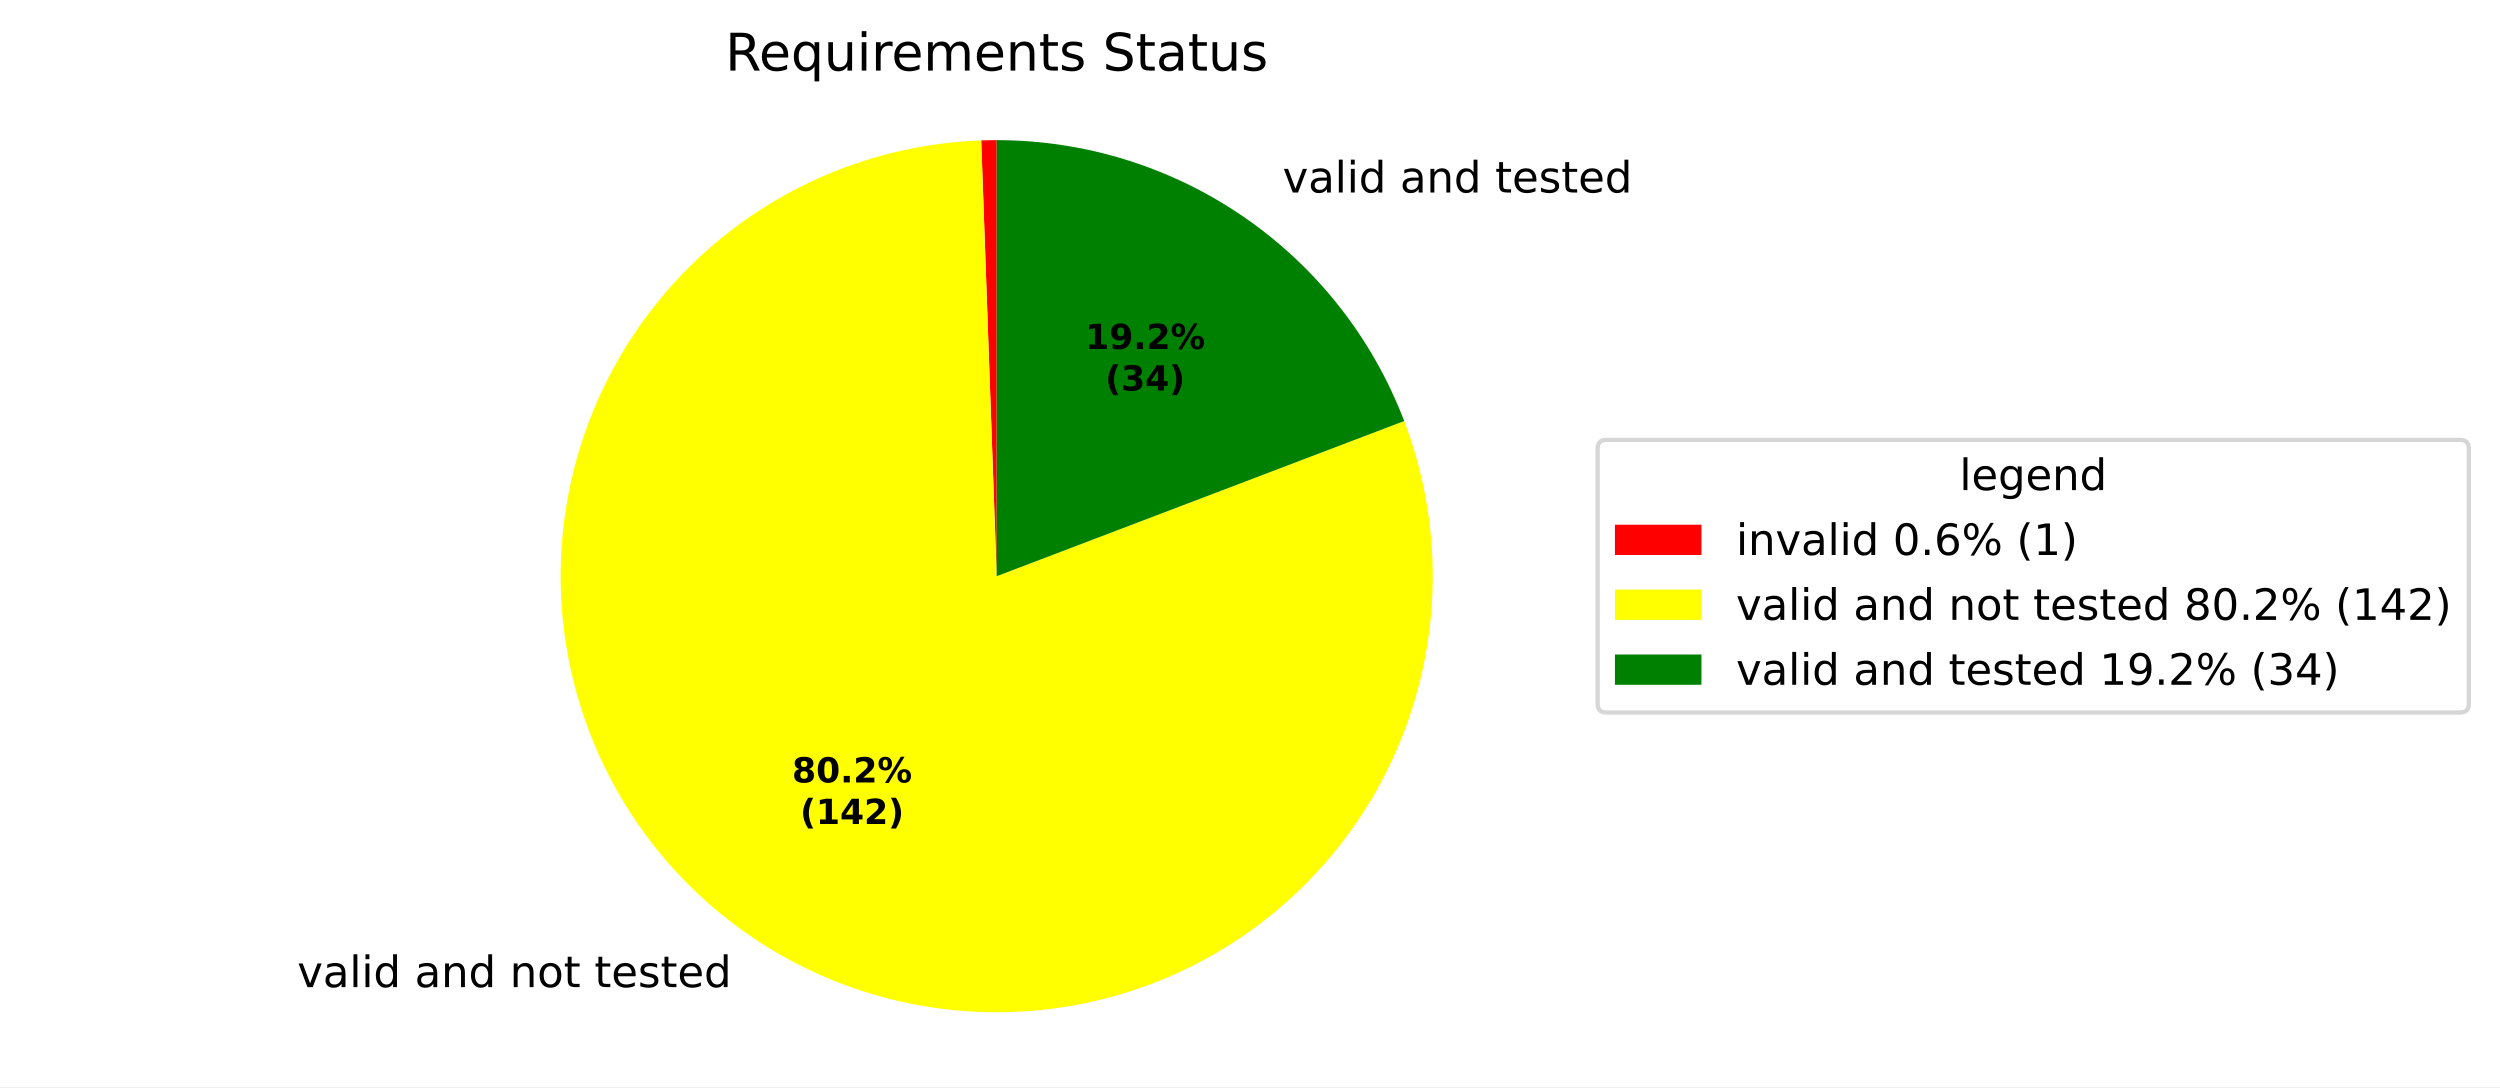
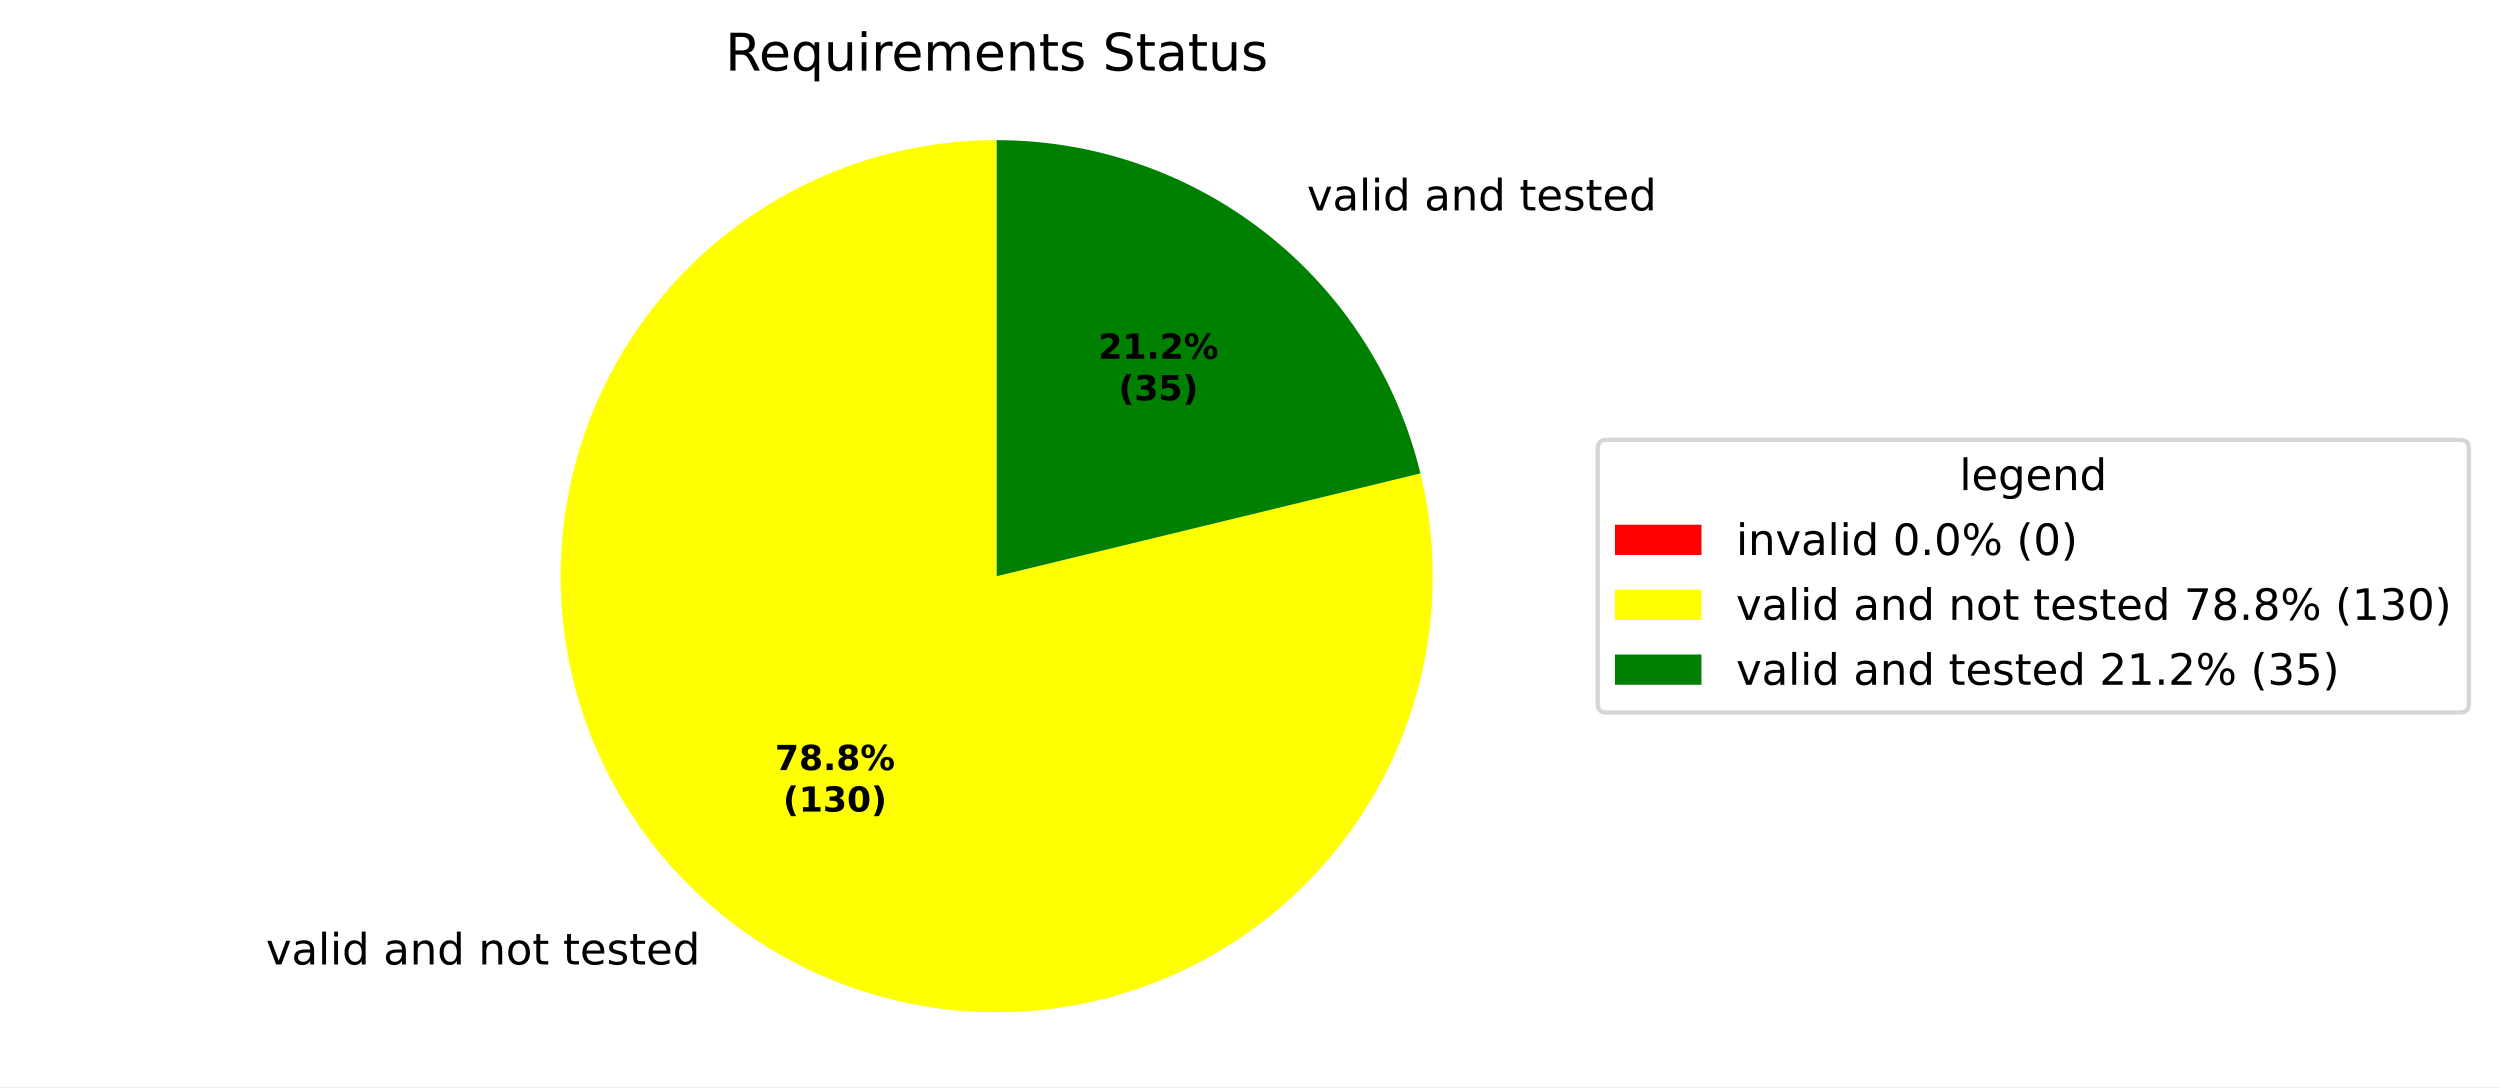
<svg xmlns="http://www.w3.org/2000/svg" xmlns:xlink="http://www.w3.org/1999/xlink" width="577.915pt" height="251.278pt" viewBox="0 0 577.915 251.278" version="1.1">
  <defs>
    <style type="text/css">*{stroke-linejoin: round; stroke-linecap: butt}</style>
  </defs>
  <g id="figure_1">
    <g id="patch_1">
      <path d="M 0 251.278  L 577.915 251.278  L 577.915 0  L 0 0  z " style="fill: #ffffff" />
    </g>
    <g id="axes_1">
      <g id="patch_2">
-         <path d="M 230.4 32.398  C 229.804 32.398 229.207 32.403 228.611 32.414  C 228.015 32.425 227.419 32.44 226.823 32.462  L 230.4 133.198  z " style="fill: #ff0000" />
+         <path d="M 230.4 32.398  C 230.4 32.398 230.4 32.398 230.4 32.398  L 230.4 133.198  z " style="fill: #ff0000" />
      </g>
      <g id="patch_3">
-         <path d="M 226.823 32.462  C 216.222 32.838 205.747 34.886 195.784 38.528  C 185.822 42.171 176.497 47.363 168.154 53.914  C 159.81 60.464 152.553 68.291 146.65 77.104  C 140.747 85.917 136.272 95.607 133.391 105.815  C 130.509 116.024 129.257 126.624 129.68 137.223  C 130.104 147.822 132.198 158.287 135.885 168.234  C 139.571 178.18 144.805 187.482 151.393 195.796  C 157.98 204.11 165.838 211.332 174.678 217.196  C 183.517 223.06 193.227 227.492 203.448 230.328  C 213.669 233.164 224.274 234.369 234.871 233.899  C 245.468 233.428 255.925 231.288 265.854 227.557  C 275.784 223.826 285.063 218.551 293.348 211.927  C 301.632 205.303 308.82 197.412 314.644 188.547  C 320.469 179.682 324.858 169.953 327.649 159.719  C 330.439 149.485 331.597 138.875 331.08 128.28  C 330.562 117.685 328.376 107.238 324.601 97.325  L 230.4 133.198  z " style="fill: #ffff00" />
+         <path d="M 230.4 32.398  C 219.983 32.398 209.63 34.013 199.708 37.184  C 189.786 40.356 180.415 45.047 171.93 51.089  C 163.445 57.131 155.948 64.452 149.705 72.791  C 143.463 81.13 138.551 90.386 135.144 100.23  C 131.737 110.073 129.876 120.386 129.629 130.799  C 129.381 141.213 130.748 151.602 133.683 161.597  C 136.618 171.591 141.084 181.071 146.923 189.697  C 152.761 198.324 159.902 205.993 168.09 212.432  C 176.278 218.871 185.414 224.002 195.174 227.643  C 204.934 231.283 215.199 233.388 225.604 233.884  C 236.008 234.38 246.427 233.259 256.489 230.563  C 266.551 227.867 276.134 223.628 284.897 217.996  C 293.66 212.365 301.497 205.409 308.129 197.376  C 314.761 189.344 320.108 180.332 323.979 170.662  C 327.851 160.991 330.2 150.779 330.943 140.389  C 331.686 129.999 330.814 119.557 328.359 109.434  L 230.4 133.198  z " style="fill: #ffff00" />
      </g>
      <g id="patch_4">
-         <path d="M 324.601 97.325  C 317.33 78.234 304.425 61.796 287.604 50.202  C 270.784 38.609 250.829 32.398 230.4 32.398  L 230.4 133.198  z " style="fill: #008000" />
+         <path d="M 328.359 109.434  C 323.031 87.475 310.472 67.932 292.71 53.964  C 274.949 39.996 252.996 32.398 230.4 32.398  L 230.4 133.198  z " style="fill: #008000" />
      </g>
      <g id="matplotlib.axis_1" />
      <g id="matplotlib.axis_2" />
      <g id="text_1">
-         <g transform="translate(65.54615 228.194) scale(0.1 -0.1)">
+         <g transform="translate(58.29916 222.9537) scale(0.1 -0.1)">
          <defs>
            <path id="DejaVuSans-3" transform="scale(0.015625)" />
            <path id="DejaVuSans-59" d="M 191 3500  L 800 3500  L 1894 563  L 2988 3500  L 3597 3500  L 2284 0  L 1503 0  L 191 3500  z " transform="scale(0.015625)" />
            <path id="DejaVuSans-44" d="M 2194 1759  Q 1497 1759 1228 1600  Q 959 1441 959 1056  Q 959 750 1161 570  Q 1363 391 1709 391  Q 2188 391 2477 730  Q 2766 1069 2766 1631  L 2766 1759  L 2194 1759  z M 3341 1997  L 3341 0  L 2766 0  L 2766 531  Q 2569 213 2275 61  Q 1981 -91 1556 -91  Q 1019 -91 701 211  Q 384 513 384 1019  Q 384 1609 779 1909  Q 1175 2209 1959 2209  L 2766 2209  L 2766 2266  Q 2766 2663 2505 2880  Q 2244 3097 1772 3097  Q 1472 3097 1187 3025  Q 903 2953 641 2809  L 641 3341  Q 956 3463 1253 3523  Q 1550 3584 1831 3584  Q 2591 3584 2966 3190  Q 3341 2797 3341 1997  z " transform="scale(0.015625)" />
            <path id="DejaVuSans-4f" d="M 603 4863  L 1178 4863  L 1178 0  L 603 0  L 603 4863  z " transform="scale(0.015625)" />
            <path id="DejaVuSans-4c" d="M 603 3500  L 1178 3500  L 1178 0  L 603 0  L 603 3500  z M 603 4863  L 1178 4863  L 1178 4134  L 603 4134  L 603 4863  z " transform="scale(0.015625)" />
            <path id="DejaVuSans-47" d="M 2906 2969  L 2906 4863  L 3481 4863  L 3481 0  L 2906 0  L 2906 525  Q 2725 213 2448 61  Q 2172 -91 1784 -91  Q 1150 -91 751 415  Q 353 922 353 1747  Q 353 2572 751 3078  Q 1150 3584 1784 3584  Q 2172 3584 2448 3432  Q 2725 3281 2906 2969  z M 947 1747  Q 947 1113 1208 752  Q 1469 391 1925 391  Q 2381 391 2643 752  Q 2906 1113 2906 1747  Q 2906 2381 2643 2742  Q 2381 3103 1925 3103  Q 1469 3103 1208 2742  Q 947 2381 947 1747  z " transform="scale(0.015625)" />
            <path id="DejaVuSans-51" d="M 3513 2113  L 3513 0  L 2938 0  L 2938 2094  Q 2938 2591 2744 2837  Q 2550 3084 2163 3084  Q 1697 3084 1428 2787  Q 1159 2491 1159 1978  L 1159 0  L 581 0  L 581 3500  L 1159 3500  L 1159 2956  Q 1366 3272 1645 3428  Q 1925 3584 2291 3584  Q 2894 3584 3203 3211  Q 3513 2838 3513 2113  z " transform="scale(0.015625)" />
            <path id="DejaVuSans-52" d="M 1959 3097  Q 1497 3097 1228 2736  Q 959 2375 959 1747  Q 959 1119 1226 758  Q 1494 397 1959 397  Q 2419 397 2687 759  Q 2956 1122 2956 1747  Q 2956 2369 2687 2733  Q 2419 3097 1959 3097  z M 1959 3584  Q 2709 3584 3137 3096  Q 3566 2609 3566 1747  Q 3566 888 3137 398  Q 2709 -91 1959 -91  Q 1206 -91 779 398  Q 353 888 353 1747  Q 353 2609 779 3096  Q 1206 3584 1959 3584  z " transform="scale(0.015625)" />
            <path id="DejaVuSans-57" d="M 1172 4494  L 1172 3500  L 2356 3500  L 2356 3053  L 1172 3053  L 1172 1153  Q 1172 725 1289 603  Q 1406 481 1766 481  L 2356 481  L 2356 0  L 1766 0  Q 1100 0 847 248  Q 594 497 594 1153  L 594 3053  L 172 3053  L 172 3500  L 594 3500  L 594 4494  L 1172 4494  z " transform="scale(0.015625)" />
            <path id="DejaVuSans-48" d="M 3597 1894  L 3597 1613  L 953 1613  Q 991 1019 1311 708  Q 1631 397 2203 397  Q 2534 397 2845 478  Q 3156 559 3463 722  L 3463 178  Q 3153 47 2828 -22  Q 2503 -91 2169 -91  Q 1331 -91 842 396  Q 353 884 353 1716  Q 353 2575 817 3079  Q 1281 3584 2069 3584  Q 2775 3584 3186 3129  Q 3597 2675 3597 1894  z M 3022 2063  Q 3016 2534 2758 2815  Q 2500 3097 2075 3097  Q 1594 3097 1305 2825  Q 1016 2553 972 2059  L 3022 2063  z " transform="scale(0.015625)" />
            <path id="DejaVuSans-56" d="M 2834 3397  L 2834 2853  Q 2591 2978 2328 3040  Q 2066 3103 1784 3103  Q 1356 3103 1142 2972  Q 928 2841 928 2578  Q 928 2378 1081 2264  Q 1234 2150 1697 2047  L 1894 2003  Q 2506 1872 2764 1633  Q 3022 1394 3022 966  Q 3022 478 2636 193  Q 2250 -91 1575 -91  Q 1294 -91 989 -36  Q 684 19 347 128  L 347 722  Q 666 556 975 473  Q 1284 391 1588 391  Q 1994 391 2212 530  Q 2431 669 2431 922  Q 2431 1156 2273 1281  Q 2116 1406 1581 1522  L 1381 1569  Q 847 1681 609 1914  Q 372 2147 372 2553  Q 372 3047 722 3315  Q 1072 3584 1716 3584  Q 2034 3584 2315 3537  Q 2597 3491 2834 3397  z " transform="scale(0.015625)" />
          </defs>
          <use xlink:href="#DejaVuSans-3" />
          <use xlink:href="#DejaVuSans-59" transform="translate(31.78125 0)" />
          <use xlink:href="#DejaVuSans-44" transform="translate(90.96875 0)" />
          <use xlink:href="#DejaVuSans-4f" transform="translate(152.25 0)" />
          <use xlink:href="#DejaVuSans-4c" transform="translate(180.0312 0)" />
          <use xlink:href="#DejaVuSans-47" transform="translate(207.8125 0)" />
          <use xlink:href="#DejaVuSans-3" transform="translate(271.2969 0)" />
          <use xlink:href="#DejaVuSans-44" transform="translate(303.0781 0)" />
          <use xlink:href="#DejaVuSans-51" transform="translate(364.3594 0)" />
          <use xlink:href="#DejaVuSans-47" transform="translate(427.7344 0)" />
          <use xlink:href="#DejaVuSans-3" transform="translate(491.2188 0)" />
          <use xlink:href="#DejaVuSans-51" transform="translate(523 0)" />
          <use xlink:href="#DejaVuSans-52" transform="translate(586.375 0)" />
          <use xlink:href="#DejaVuSans-57" transform="translate(647.5625 0)" />
          <use xlink:href="#DejaVuSans-3" transform="translate(686.7656 0)" />
          <use xlink:href="#DejaVuSans-57" transform="translate(718.5469 0)" />
          <use xlink:href="#DejaVuSans-48" transform="translate(757.75 0)" />
          <use xlink:href="#DejaVuSans-56" transform="translate(819.2812 0)" />
          <use xlink:href="#DejaVuSans-57" transform="translate(871.375 0)" />
          <use xlink:href="#DejaVuSans-48" transform="translate(910.5781 0)" />
          <use xlink:href="#DejaVuSans-47" transform="translate(972.1094 0)" />
        </g>
      </g>
      <g id="text_2">
-         <g transform="translate(293.3247 44.50074) scale(0.1 -0.1)">
+         <g transform="translate(298.9415 48.6386) scale(0.1 -0.1)">
          <use xlink:href="#DejaVuSans-3" />
          <use xlink:href="#DejaVuSans-59" transform="translate(31.78125 0)" />
          <use xlink:href="#DejaVuSans-44" transform="translate(90.96875 0)" />
          <use xlink:href="#DejaVuSans-4f" transform="translate(152.25 0)" />
          <use xlink:href="#DejaVuSans-4c" transform="translate(180.0312 0)" />
          <use xlink:href="#DejaVuSans-47" transform="translate(207.8125 0)" />
          <use xlink:href="#DejaVuSans-3" transform="translate(271.2969 0)" />
          <use xlink:href="#DejaVuSans-44" transform="translate(303.0781 0)" />
          <use xlink:href="#DejaVuSans-51" transform="translate(364.3594 0)" />
          <use xlink:href="#DejaVuSans-47" transform="translate(427.7344 0)" />
          <use xlink:href="#DejaVuSans-3" transform="translate(491.2188 0)" />
          <use xlink:href="#DejaVuSans-57" transform="translate(523 0)" />
          <use xlink:href="#DejaVuSans-48" transform="translate(562.2031 0)" />
          <use xlink:href="#DejaVuSans-56" transform="translate(623.7344 0)" />
          <use xlink:href="#DejaVuSans-57" transform="translate(675.8281 0)" />
          <use xlink:href="#DejaVuSans-48" transform="translate(715.0312 0)" />
          <use xlink:href="#DejaVuSans-47" transform="translate(776.5625 0)" />
        </g>
      </g>
      <g id="text_3">
-         <g transform="translate(183.0898 180.8743) scale(0.08 -0.08)">
-           <defs>
+         <g transform="translate(179.1369 178.016) scale(0.08 -0.08)">
+           <defs>
+             <path id="DejaVuSans-Bold-1a" d="M 428 4666  L 3944 4666  L 3944 3988  L 2125 0  L 953 0  L 2675 3781  L 428 3781  L 428 4666  z " transform="scale(0.015625)" />
            <path id="DejaVuSans-Bold-1b" d="M 2228 2088  Q 1891 2088 1709 1903  Q 1528 1719 1528 1375  Q 1528 1031 1709 848  Q 1891 666 2228 666  Q 2563 666 2741 848  Q 2919 1031 2919 1375  Q 2919 1722 2741 1905  Q 2563 2088 2228 2088  z M 1350 2484  Q 925 2613 709 2878  Q 494 3144 494 3541  Q 494 4131 934 4440  Q 1375 4750 2228 4750  Q 3075 4750 3515 4442  Q 3956 4134 3956 3541  Q 3956 3144 3739 2878  Q 3522 2613 3097 2484  Q 3572 2353 3814 2058  Q 4056 1763 4056 1313  Q 4056 619 3595 264  Q 3134 -91 2228 -91  Q 1319 -91 855 264  Q 391 619 391 1313  Q 391 1763 633 2058  Q 875 2353 1350 2484  z M 1631 3419  Q 1631 3141 1786 2991  Q 1941 2841 2228 2841  Q 2509 2841 2662 2991  Q 2816 3141 2816 3419  Q 2816 3697 2662 3845  Q 2509 3994 2228 3994  Q 1941 3994 1786 3844  Q 1631 3694 1631 3419  z " transform="scale(0.015625)" />
+             <path id="DejaVuSans-Bold-11" d="M 653 1209  L 1778 1209  L 1778 0  L 653 0  L 653 1209  z " transform="scale(0.015625)" />
+             <path id="DejaVuSans-Bold-8" d="M 4959 1925  Q 4738 1925 4616 1733  Q 4494 1541 4494 1184  Q 4494 825 4614 633  Q 4734 441 4959 441  Q 5184 441 5303 633  Q 5422 825 5422 1184  Q 5422 1541 5301 1733  Q 5181 1925 4959 1925  z M 4959 2450  Q 5541 2450 5875 2112  Q 6209 1775 6209 1184  Q 6209 594 5875 251  Q 5541 -91 4959 -91  Q 4378 -91 4042 251  Q 3706 594 3706 1184  Q 3706 1772 4042 2111  Q 4378 2450 4959 2450  z M 2094 -91  L 1403 -91  L 4319 4750  L 5013 4750  L 2094 -91  z M 1453 4750  Q 2034 4750 2367 4411  Q 2700 4072 2700 3481  Q 2700 2891 2367 2550  Q 2034 2209 1453 2209  Q 872 2209 539 2550  Q 206 2891 206 3481  Q 206 4072 539 4411  Q 872 4750 1453 4750  z M 1453 4225  Q 1228 4225 1106 4031  Q 984 3838 984 3481  Q 984 3122 1106 2926  Q 1228 2731 1453 2731  Q 1678 2731 1798 2926  Q 1919 3122 1919 3481  Q 1919 3838 1797 4031  Q 1675 4225 1453 4225  z " transform="scale(0.015625)" />
+           </defs>
+           <use xlink:href="#DejaVuSans-Bold-1a" />
+           <use xlink:href="#DejaVuSans-Bold-1b" transform="translate(69.57812 0)" />
+           <use xlink:href="#DejaVuSans-Bold-11" transform="translate(139.1562 0)" />
+           <use xlink:href="#DejaVuSans-Bold-1b" transform="translate(177.1406 0)" />
+           <use xlink:href="#DejaVuSans-Bold-8" transform="translate(246.7188 0)" />
+         </g>
+         <g transform="translate(181.0081 187.6175) scale(0.08 -0.08)">
+           <defs>
+             <path id="DejaVuSans-Bold-b" d="M 2413 -844  L 1484 -844  Q 1006 -72 778 623  Q 550 1319 550 2003  Q 550 2688 779 3389  Q 1009 4091 1484 4856  L 2413 4856  Q 2013 4116 1813 3408  Q 1613 2700 1613 2009  Q 1613 1319 1811 609  Q 2009 -100 2413 -844  z " transform="scale(0.015625)" />
+             <path id="DejaVuSans-Bold-14" d="M 750 831  L 1813 831  L 1813 3847  L 722 3622  L 722 4441  L 1806 4666  L 2950 4666  L 2950 831  L 4013 831  L 4013 0  L 750 0  L 750 831  z " transform="scale(0.015625)" />
+             <path id="DejaVuSans-Bold-16" d="M 2981 2516  Q 3453 2394 3698 2092  Q 3944 1791 3944 1325  Q 3944 631 3412 270  Q 2881 -91 1863 -91  Q 1503 -91 1142 -33  Q 781 25 428 141  L 428 1069  Q 766 900 1098 814  Q 1431 728 1753 728  Q 2231 728 2486 893  Q 2741 1059 2741 1369  Q 2741 1688 2480 1852  Q 2219 2016 1709 2016  L 1228 2016  L 1228 2791  L 1734 2791  Q 2188 2791 2409 2933  Q 2631 3075 2631 3366  Q 2631 3634 2415 3781  Q 2200 3928 1806 3928  Q 1516 3928 1219 3862  Q 922 3797 628 3669  L 628 4550  Q 984 4650 1334 4700  Q 1684 4750 2022 4750  Q 2931 4750 3382 4451  Q 3834 4153 3834 3553  Q 3834 3144 3618 2883  Q 3403 2622 2981 2516  z " transform="scale(0.015625)" />
            <path id="DejaVuSans-Bold-13" d="M 2944 2338  Q 2944 3213 2780 3570  Q 2616 3928 2228 3928  Q 1841 3928 1675 3570  Q 1509 3213 1509 2338  Q 1509 1453 1675 1090  Q 1841 728 2228 728  Q 2613 728 2778 1090  Q 2944 1453 2944 2338  z M 4147 2328  Q 4147 1169 3647 539  Q 3147 -91 2228 -91  Q 1306 -91 806 539  Q 306 1169 306 2328  Q 306 3491 806 4120  Q 1306 4750 2228 4750  Q 3147 4750 3647 4120  Q 4147 3491 4147 2328  z " transform="scale(0.015625)" />
-             <path id="DejaVuSans-Bold-11" d="M 653 1209  L 1778 1209  L 1778 0  L 653 0  L 653 1209  z " transform="scale(0.015625)" />
+             <path id="DejaVuSans-Bold-c" d="M 513 -844  Q 913 -100 1113 609  Q 1313 1319 1313 2009  Q 1313 2700 1113 3408  Q 913 4116 513 4856  L 1441 4856  Q 1916 4091 2145 3389  Q 2375 2688 2375 2003  Q 2375 1319 2147 623  Q 1919 -72 1441 -844  L 513 -844  z " transform="scale(0.015625)" />
+           </defs>
+           <use xlink:href="#DejaVuSans-Bold-b" />
+           <use xlink:href="#DejaVuSans-Bold-14" transform="translate(45.70312 0)" />
+           <use xlink:href="#DejaVuSans-Bold-16" transform="translate(115.2812 0)" />
+           <use xlink:href="#DejaVuSans-Bold-13" transform="translate(184.8594 0)" />
+           <use xlink:href="#DejaVuSans-Bold-c" transform="translate(254.4375 0)" />
+         </g>
+       </g>
+       <g id="text_4">
+         <g transform="translate(253.9094 82.93498) scale(0.08 -0.08)">
+           <defs>
            <path id="DejaVuSans-Bold-15" d="M 1844 884  L 3897 884  L 3897 0  L 506 0  L 506 884  L 2209 2388  Q 2438 2594 2547 2791  Q 2656 2988 2656 3200  Q 2656 3528 2436 3728  Q 2216 3928 1850 3928  Q 1569 3928 1234 3808  Q 900 3688 519 3450  L 519 4475  Q 925 4609 1322 4679  Q 1719 4750 2100 4750  Q 2938 4750 3402 4381  Q 3866 4013 3866 3353  Q 3866 2972 3669 2642  Q 3472 2313 2841 1759  L 1844 884  z " transform="scale(0.015625)" />
-             <path id="DejaVuSans-Bold-8" d="M 4959 1925  Q 4738 1925 4616 1733  Q 4494 1541 4494 1184  Q 4494 825 4614 633  Q 4734 441 4959 441  Q 5184 441 5303 633  Q 5422 825 5422 1184  Q 5422 1541 5301 1733  Q 5181 1925 4959 1925  z M 4959 2450  Q 5541 2450 5875 2112  Q 6209 1775 6209 1184  Q 6209 594 5875 251  Q 5541 -91 4959 -91  Q 4378 -91 4042 251  Q 3706 594 3706 1184  Q 3706 1772 4042 2111  Q 4378 2450 4959 2450  z M 2094 -91  L 1403 -91  L 4319 4750  L 5013 4750  L 2094 -91  z M 1453 4750  Q 2034 4750 2367 4411  Q 2700 4072 2700 3481  Q 2700 2891 2367 2550  Q 2034 2209 1453 2209  Q 872 2209 539 2550  Q 206 2891 206 3481  Q 206 4072 539 4411  Q 872 4750 1453 4750  z M 1453 4225  Q 1228 4225 1106 4031  Q 984 3838 984 3481  Q 984 3122 1106 2926  Q 1228 2731 1453 2731  Q 1678 2731 1798 2926  Q 1919 3122 1919 3481  Q 1919 3838 1797 4031  Q 1675 4225 1453 4225  z " transform="scale(0.015625)" />
-           </defs>
-           <use xlink:href="#DejaVuSans-Bold-1b" />
-           <use xlink:href="#DejaVuSans-Bold-13" transform="translate(69.57812 0)" />
+           </defs>
+           <use xlink:href="#DejaVuSans-Bold-15" />
+           <use xlink:href="#DejaVuSans-Bold-14" transform="translate(69.57812 0)" />
          <use xlink:href="#DejaVuSans-Bold-11" transform="translate(139.1562 0)" />
          <use xlink:href="#DejaVuSans-Bold-15" transform="translate(177.1406 0)" />
          <use xlink:href="#DejaVuSans-Bold-8" transform="translate(246.7188 0)" />
        </g>
-         <g transform="translate(184.961 190.4759) scale(0.08 -0.08)">
-           <defs>
-             <path id="DejaVuSans-Bold-b" d="M 2413 -844  L 1484 -844  Q 1006 -72 778 623  Q 550 1319 550 2003  Q 550 2688 779 3389  Q 1009 4091 1484 4856  L 2413 4856  Q 2013 4116 1813 3408  Q 1613 2700 1613 2009  Q 1613 1319 1811 609  Q 2009 -100 2413 -844  z " transform="scale(0.015625)" />
-             <path id="DejaVuSans-Bold-14" d="M 750 831  L 1813 831  L 1813 3847  L 722 3622  L 722 4441  L 1806 4666  L 2950 4666  L 2950 831  L 4013 831  L 4013 0  L 750 0  L 750 831  z " transform="scale(0.015625)" />
-             <path id="DejaVuSans-Bold-17" d="M 2356 3675  L 1038 1722  L 2356 1722  L 2356 3675  z M 2156 4666  L 3494 4666  L 3494 1722  L 4159 1722  L 4159 850  L 3494 850  L 3494 0  L 2356 0  L 2356 850  L 288 850  L 288 1881  L 2156 4666  z " transform="scale(0.015625)" />
-             <path id="DejaVuSans-Bold-c" d="M 513 -844  Q 913 -100 1113 609  Q 1313 1319 1313 2009  Q 1313 2700 1113 3408  Q 913 4116 513 4856  L 1441 4856  Q 1916 4091 2145 3389  Q 2375 2688 2375 2003  Q 2375 1319 2147 623  Q 1919 -72 1441 -844  L 513 -844  z " transform="scale(0.015625)" />
-           </defs>
-           <use xlink:href="#DejaVuSans-Bold-b" />
-           <use xlink:href="#DejaVuSans-Bold-14" transform="translate(45.70312 0)" />
-           <use xlink:href="#DejaVuSans-Bold-17" transform="translate(115.2812 0)" />
-           <use xlink:href="#DejaVuSans-Bold-15" transform="translate(184.8594 0)" />
-           <use xlink:href="#DejaVuSans-Bold-c" transform="translate(254.4375 0)" />
-         </g>
-       </g>
-       <g id="text_4">
-         <g transform="translate(250.8457 80.67796) scale(0.08 -0.08)">
-           <defs>
-             <path id="DejaVuSans-Bold-1c" d="M 641 103  L 641 966  Q 928 831 1190 764  Q 1453 697 1709 697  Q 2247 697 2547 995  Q 2847 1294 2900 1881  Q 2688 1725 2447 1647  Q 2206 1569 1925 1569  Q 1209 1569 770 1986  Q 331 2403 331 3084  Q 331 3838 820 4291  Q 1309 4744 2131 4744  Q 3044 4744 3544 4128  Q 4044 3513 4044 2388  Q 4044 1231 3459 570  Q 2875 -91 1856 -91  Q 1528 -91 1228 -42  Q 928 6 641 103  z M 2125 2350  Q 2441 2350 2600 2554  Q 2759 2759 2759 3169  Q 2759 3575 2600 3781  Q 2441 3988 2125 3988  Q 1809 3988 1650 3781  Q 1491 3575 1491 3169  Q 1491 2759 1650 2554  Q 1809 2350 2125 2350  z " transform="scale(0.015625)" />
-           </defs>
-           <use xlink:href="#DejaVuSans-Bold-14" />
-           <use xlink:href="#DejaVuSans-Bold-1c" transform="translate(69.57812 0)" />
-           <use xlink:href="#DejaVuSans-Bold-11" transform="translate(139.1562 0)" />
-           <use xlink:href="#DejaVuSans-Bold-15" transform="translate(177.1406 0)" />
-           <use xlink:href="#DejaVuSans-Bold-8" transform="translate(246.7188 0)" />
-         </g>
-         <g transform="translate(255.5001 90.27953) scale(0.08 -0.08)">
-           <defs>
-             <path id="DejaVuSans-Bold-16" d="M 2981 2516  Q 3453 2394 3698 2092  Q 3944 1791 3944 1325  Q 3944 631 3412 270  Q 2881 -91 1863 -91  Q 1503 -91 1142 -33  Q 781 25 428 141  L 428 1069  Q 766 900 1098 814  Q 1431 728 1753 728  Q 2231 728 2486 893  Q 2741 1059 2741 1369  Q 2741 1688 2480 1852  Q 2219 2016 1709 2016  L 1228 2016  L 1228 2791  L 1734 2791  Q 2188 2791 2409 2933  Q 2631 3075 2631 3366  Q 2631 3634 2415 3781  Q 2200 3928 1806 3928  Q 1516 3928 1219 3862  Q 922 3797 628 3669  L 628 4550  Q 984 4650 1334 4700  Q 1684 4750 2022 4750  Q 2931 4750 3382 4451  Q 3834 4153 3834 3553  Q 3834 3144 3618 2883  Q 3403 2622 2981 2516  z " transform="scale(0.015625)" />
+         <g transform="translate(258.5638 92.53654) scale(0.08 -0.08)">
+           <defs>
+             <path id="DejaVuSans-Bold-18" d="M 678 4666  L 3669 4666  L 3669 3781  L 1638 3781  L 1638 3059  Q 1775 3097 1914 3117  Q 2053 3138 2203 3138  Q 3056 3138 3531 2711  Q 4006 2284 4006 1522  Q 4006 766 3489 337  Q 2972 -91 2053 -91  Q 1656 -91 1267 -14  Q 878 63 494 219  L 494 1166  Q 875 947 1217 837  Q 1559 728 1863 728  Q 2300 728 2551 942  Q 2803 1156 2803 1522  Q 2803 1891 2551 2103  Q 2300 2316 1863 2316  Q 1603 2316 1309 2248  Q 1016 2181 678 2041  L 678 4666  z " transform="scale(0.015625)" />
          </defs>
          <use xlink:href="#DejaVuSans-Bold-b" />
          <use xlink:href="#DejaVuSans-Bold-16" transform="translate(45.70312 0)" />
-           <use xlink:href="#DejaVuSans-Bold-17" transform="translate(115.2812 0)" />
+           <use xlink:href="#DejaVuSans-Bold-18" transform="translate(115.2812 0)" />
          <use xlink:href="#DejaVuSans-Bold-c" transform="translate(184.8594 0)" />
        </g>
      </g>
      <g id="text_5">
        <g transform="translate(167.6616 16.31812) scale(0.12 -0.12)">
          <defs>
            <path id="DejaVuSans-35" d="M 2841 2188  Q 3044 2119 3236 1894  Q 3428 1669 3622 1275  L 4263 0  L 3584 0  L 2988 1197  Q 2756 1666 2539 1819  Q 2322 1972 1947 1972  L 1259 1972  L 1259 0  L 628 0  L 628 4666  L 2053 4666  Q 2853 4666 3247 4331  Q 3641 3997 3641 3322  Q 3641 2881 3436 2590  Q 3231 2300 2841 2188  z M 1259 4147  L 1259 2491  L 2053 2491  Q 2509 2491 2742 2702  Q 2975 2913 2975 3322  Q 2975 3731 2742 3939  Q 2509 4147 2053 4147  L 1259 4147  z " transform="scale(0.015625)" />
            <path id="DejaVuSans-54" d="M 947 1747  Q 947 1113 1208 752  Q 1469 391 1925 391  Q 2381 391 2643 752  Q 2906 1113 2906 1747  Q 2906 2381 2643 2742  Q 2381 3103 1925 3103  Q 1469 3103 1208 2742  Q 947 2381 947 1747  z M 2906 525  Q 2725 213 2448 61  Q 2172 -91 1784 -91  Q 1150 -91 751 415  Q 353 922 353 1747  Q 353 2572 751 3078  Q 1150 3584 1784 3584  Q 2172 3584 2448 3432  Q 2725 3281 2906 2969  L 2906 3500  L 3481 3500  L 3481 -1331  L 2906 -1331  L 2906 525  z " transform="scale(0.015625)" />
            <path id="DejaVuSans-58" d="M 544 1381  L 544 3500  L 1119 3500  L 1119 1403  Q 1119 906 1312 657  Q 1506 409 1894 409  Q 2359 409 2629 706  Q 2900 1003 2900 1516  L 2900 3500  L 3475 3500  L 3475 0  L 2900 0  L 2900 538  Q 2691 219 2414 64  Q 2138 -91 1772 -91  Q 1169 -91 856 284  Q 544 659 544 1381  z M 1991 3584  L 1991 3584  z " transform="scale(0.015625)" />
            <path id="DejaVuSans-55" d="M 2631 2963  Q 2534 3019 2420 3045  Q 2306 3072 2169 3072  Q 1681 3072 1420 2755  Q 1159 2438 1159 1844  L 1159 0  L 581 0  L 581 3500  L 1159 3500  L 1159 2956  Q 1341 3275 1631 3429  Q 1922 3584 2338 3584  Q 2397 3584 2469 3576  Q 2541 3569 2628 3553  L 2631 2963  z " transform="scale(0.015625)" />
            <path id="DejaVuSans-50" d="M 3328 2828  Q 3544 3216 3844 3400  Q 4144 3584 4550 3584  Q 5097 3584 5394 3201  Q 5691 2819 5691 2113  L 5691 0  L 5113 0  L 5113 2094  Q 5113 2597 4934 2840  Q 4756 3084 4391 3084  Q 3944 3084 3684 2787  Q 3425 2491 3425 1978  L 3425 0  L 2847 0  L 2847 2094  Q 2847 2600 2669 2842  Q 2491 3084 2119 3084  Q 1678 3084 1418 2786  Q 1159 2488 1159 1978  L 1159 0  L 581 0  L 581 3500  L 1159 3500  L 1159 2956  Q 1356 3278 1631 3431  Q 1906 3584 2284 3584  Q 2666 3584 2933 3390  Q 3200 3197 3328 2828  z " transform="scale(0.015625)" />
            <path id="DejaVuSans-36" d="M 3425 4513  L 3425 3897  Q 3066 4069 2747 4153  Q 2428 4238 2131 4238  Q 1616 4238 1336 4038  Q 1056 3838 1056 3469  Q 1056 3159 1242 3001  Q 1428 2844 1947 2747  L 2328 2669  Q 3034 2534 3370 2195  Q 3706 1856 3706 1288  Q 3706 609 3251 259  Q 2797 -91 1919 -91  Q 1588 -91 1214 -16  Q 841 59 441 206  L 441 856  Q 825 641 1194 531  Q 1563 422 1919 422  Q 2459 422 2753 634  Q 3047 847 3047 1241  Q 3047 1584 2836 1778  Q 2625 1972 2144 2069  L 1759 2144  Q 1053 2284 737 2584  Q 422 2884 422 3419  Q 422 4038 858 4394  Q 1294 4750 2059 4750  Q 2388 4750 2728 4690  Q 3069 4631 3425 4513  z " transform="scale(0.015625)" />
          </defs>
          <use xlink:href="#DejaVuSans-35" />
          <use xlink:href="#DejaVuSans-48" transform="translate(65 0)" />
          <use xlink:href="#DejaVuSans-54" transform="translate(126.5312 0)" />
          <use xlink:href="#DejaVuSans-58" transform="translate(190.0156 0)" />
          <use xlink:href="#DejaVuSans-4c" transform="translate(253.3906 0)" />
          <use xlink:href="#DejaVuSans-55" transform="translate(281.1719 0)" />
          <use xlink:href="#DejaVuSans-48" transform="translate(320.0781 0)" />
          <use xlink:href="#DejaVuSans-50" transform="translate(381.6094 0)" />
          <use xlink:href="#DejaVuSans-48" transform="translate(479.0156 0)" />
          <use xlink:href="#DejaVuSans-51" transform="translate(540.5469 0)" />
          <use xlink:href="#DejaVuSans-57" transform="translate(603.9219 0)" />
          <use xlink:href="#DejaVuSans-56" transform="translate(643.125 0)" />
          <use xlink:href="#DejaVuSans-3" transform="translate(695.2188 0)" />
          <use xlink:href="#DejaVuSans-36" transform="translate(727 0)" />
          <use xlink:href="#DejaVuSans-57" transform="translate(790.4844 0)" />
          <use xlink:href="#DejaVuSans-44" transform="translate(829.6875 0)" />
          <use xlink:href="#DejaVuSans-57" transform="translate(890.9688 0)" />
          <use xlink:href="#DejaVuSans-58" transform="translate(930.1719 0)" />
          <use xlink:href="#DejaVuSans-56" transform="translate(993.5469 0)" />
        </g>
      </g>
      <g id="legend_1">
        <g id="patch_5">
          <path d="M 371.32 164.7  L 568.715 164.7  Q 570.715 164.7 570.715 162.7  L 570.715 103.697  Q 570.715 101.697 568.715 101.697  L 371.32 101.697  Q 369.32 101.697 369.32 103.697  L 369.32 162.7  Q 369.32 164.7 371.32 164.7  z " style="fill: #ffffff; opacity: 0.8; stroke: #cccccc; stroke-linejoin: miter" />
        </g>
        <g id="text_6">
          <g transform="translate(452.9583 113.295) scale(0.1 -0.1)">
            <defs>
              <path id="DejaVuSans-4a" d="M 2906 1791  Q 2906 2416 2648 2759  Q 2391 3103 1925 3103  Q 1463 3103 1205 2759  Q 947 2416 947 1791  Q 947 1169 1205 825  Q 1463 481 1925 481  Q 2391 481 2648 825  Q 2906 1169 2906 1791  z M 3481 434  Q 3481 -459 3084 -895  Q 2688 -1331 1869 -1331  Q 1566 -1331 1297 -1286  Q 1028 -1241 775 -1147  L 775 -588  Q 1028 -725 1275 -790  Q 1522 -856 1778 -856  Q 2344 -856 2625 -561  Q 2906 -266 2906 331  L 2906 616  Q 2728 306 2450 153  Q 2172 0 1784 0  Q 1141 0 747 490  Q 353 981 353 1791  Q 353 2603 747 3093  Q 1141 3584 1784 3584  Q 2172 3584 2450 3431  Q 2728 3278 2906 2969  L 2906 3500  L 3481 3500  L 3481 434  z " transform="scale(0.015625)" />
            </defs>
            <use xlink:href="#DejaVuSans-4f" />
            <use xlink:href="#DejaVuSans-48" transform="translate(27.78125 0)" />
            <use xlink:href="#DejaVuSans-4a" transform="translate(89.3125 0)" />
            <use xlink:href="#DejaVuSans-48" transform="translate(152.7969 0)" />
            <use xlink:href="#DejaVuSans-51" transform="translate(214.3281 0)" />
            <use xlink:href="#DejaVuSans-47" transform="translate(277.7031 0)" />
          </g>
        </g>
        <g id="patch_6">
          <path d="M 373.32 128.296  L 393.32 128.296  L 393.32 121.296  L 373.32 121.296  z " style="fill: #ff0000" />
        </g>
        <g id="text_7">
          <g transform="translate(401.32 128.2958) scale(0.1 -0.1)">
            <defs>
              <path id="DejaVuSans-13" d="M 2034 4250  Q 1547 4250 1301 3770  Q 1056 3291 1056 2328  Q 1056 1369 1301 889  Q 1547 409 2034 409  Q 2525 409 2770 889  Q 3016 1369 3016 2328  Q 3016 3291 2770 3770  Q 2525 4250 2034 4250  z M 2034 4750  Q 2819 4750 3233 4129  Q 3647 3509 3647 2328  Q 3647 1150 3233 529  Q 2819 -91 2034 -91  Q 1250 -91 836 529  Q 422 1150 422 2328  Q 422 3509 836 4129  Q 1250 4750 2034 4750  z " transform="scale(0.015625)" />
              <path id="DejaVuSans-11" d="M 684 794  L 1344 794  L 1344 0  L 684 0  L 684 794  z " transform="scale(0.015625)" />
-               <path id="DejaVuSans-19" d="M 2113 2584  Q 1688 2584 1439 2293  Q 1191 2003 1191 1497  Q 1191 994 1439 701  Q 1688 409 2113 409  Q 2538 409 2786 701  Q 3034 994 3034 1497  Q 3034 2003 2786 2293  Q 2538 2584 2113 2584  z M 3366 4563  L 3366 3988  Q 3128 4100 2886 4159  Q 2644 4219 2406 4219  Q 1781 4219 1451 3797  Q 1122 3375 1075 2522  Q 1259 2794 1537 2939  Q 1816 3084 2150 3084  Q 2853 3084 3261 2657  Q 3669 2231 3669 1497  Q 3669 778 3244 343  Q 2819 -91 2113 -91  Q 1303 -91 875 529  Q 447 1150 447 2328  Q 447 3434 972 4092  Q 1497 4750 2381 4750  Q 2619 4750 2861 4703  Q 3103 4656 3366 4563  z " transform="scale(0.015625)" />
              <path id="DejaVuSans-8" d="M 4653 2053  Q 4381 2053 4226 1822  Q 4072 1591 4072 1178  Q 4072 772 4226 539  Q 4381 306 4653 306  Q 4919 306 5073 539  Q 5228 772 5228 1178  Q 5228 1588 5073 1820  Q 4919 2053 4653 2053  z M 4653 2450  Q 5147 2450 5437 2106  Q 5728 1763 5728 1178  Q 5728 594 5436 251  Q 5144 -91 4653 -91  Q 4153 -91 3862 251  Q 3572 594 3572 1178  Q 3572 1766 3864 2108  Q 4156 2450 4653 2450  z M 1428 4353  Q 1159 4353 1004 4120  Q 850 3888 850 3481  Q 850 3069 1003 2837  Q 1156 2606 1428 2606  Q 1700 2606 1854 2837  Q 2009 3069 2009 3481  Q 2009 3884 1853 4118  Q 1697 4353 1428 4353  z M 4250 4750  L 4750 4750  L 1831 -91  L 1331 -91  L 4250 4750  z M 1428 4750  Q 1922 4750 2215 4408  Q 2509 4066 2509 3481  Q 2509 2891 2217 2550  Q 1925 2209 1428 2209  Q 931 2209 642 2551  Q 353 2894 353 3481  Q 353 4063 643 4406  Q 934 4750 1428 4750  z " transform="scale(0.015625)" />
              <path id="DejaVuSans-b" d="M 1984 4856  Q 1566 4138 1362 3434  Q 1159 2731 1159 2009  Q 1159 1288 1364 580  Q 1569 -128 1984 -844  L 1484 -844  Q 1016 -109 783 600  Q 550 1309 550 2009  Q 550 2706 781 3412  Q 1013 4119 1484 4856  L 1984 4856  z " transform="scale(0.015625)" />
-               <path id="DejaVuSans-14" d="M 794 531  L 1825 531  L 1825 4091  L 703 3866  L 703 4441  L 1819 4666  L 2450 4666  L 2450 531  L 3481 531  L 3481 0  L 794 0  L 794 531  z " transform="scale(0.015625)" />
              <path id="DejaVuSans-c" d="M 513 4856  L 1013 4856  Q 1481 4119 1714 3412  Q 1947 2706 1947 2009  Q 1947 1309 1714 600  Q 1481 -109 1013 -844  L 513 -844  Q 928 -128 1133 580  Q 1338 1288 1338 2009  Q 1338 2731 1133 3434  Q 928 4138 513 4856  z " transform="scale(0.015625)" />
            </defs>
            <use xlink:href="#DejaVuSans-4c" />
            <use xlink:href="#DejaVuSans-51" transform="translate(27.78125 0)" />
            <use xlink:href="#DejaVuSans-59" transform="translate(91.15625 0)" />
            <use xlink:href="#DejaVuSans-44" transform="translate(150.3438 0)" />
            <use xlink:href="#DejaVuSans-4f" transform="translate(211.625 0)" />
            <use xlink:href="#DejaVuSans-4c" transform="translate(239.4062 0)" />
            <use xlink:href="#DejaVuSans-47" transform="translate(267.1875 0)" />
            <use xlink:href="#DejaVuSans-3" transform="translate(330.6719 0)" />
            <use xlink:href="#DejaVuSans-13" transform="translate(362.4531 0)" />
            <use xlink:href="#DejaVuSans-11" transform="translate(426.0781 0)" />
-             <use xlink:href="#DejaVuSans-19" transform="translate(457.8594 0)" />
+             <use xlink:href="#DejaVuSans-13" transform="translate(457.8594 0)" />
            <use xlink:href="#DejaVuSans-8" transform="translate(521.4844 0)" />
            <use xlink:href="#DejaVuSans-3" transform="translate(616.5 0)" />
            <use xlink:href="#DejaVuSans-b" transform="translate(648.2812 0)" />
-             <use xlink:href="#DejaVuSans-14" transform="translate(687.2969 0)" />
+             <use xlink:href="#DejaVuSans-13" transform="translate(687.2969 0)" />
            <use xlink:href="#DejaVuSans-c" transform="translate(750.9219 0)" />
          </g>
        </g>
        <g id="patch_7">
          <path d="M 373.32 143.297  L 393.32 143.297  L 393.32 136.297  L 373.32 136.297  z " style="fill: #ffff00" />
        </g>
        <g id="text_8">
          <g transform="translate(401.32 143.2966) scale(0.1 -0.1)">
            <defs>
+               <path id="DejaVuSans-1a" d="M 525 4666  L 3525 4666  L 3525 4397  L 1831 0  L 1172 0  L 2766 4134  L 525 4134  L 525 4666  z " transform="scale(0.015625)" />
              <path id="DejaVuSans-1b" d="M 2034 2216  Q 1584 2216 1326 1975  Q 1069 1734 1069 1313  Q 1069 891 1326 650  Q 1584 409 2034 409  Q 2484 409 2743 651  Q 3003 894 3003 1313  Q 3003 1734 2745 1975  Q 2488 2216 2034 2216  z M 1403 2484  Q 997 2584 770 2862  Q 544 3141 544 3541  Q 544 4100 942 4425  Q 1341 4750 2034 4750  Q 2731 4750 3128 4425  Q 3525 4100 3525 3541  Q 3525 3141 3298 2862  Q 3072 2584 2669 2484  Q 3125 2378 3379 2068  Q 3634 1759 3634 1313  Q 3634 634 3220 271  Q 2806 -91 2034 -91  Q 1263 -91 848 271  Q 434 634 434 1313  Q 434 1759 690 2068  Q 947 2378 1403 2484  z M 1172 3481  Q 1172 3119 1398 2916  Q 1625 2713 2034 2713  Q 2441 2713 2670 2916  Q 2900 3119 2900 3481  Q 2900 3844 2670 4047  Q 2441 4250 2034 4250  Q 1625 4250 1398 4047  Q 1172 3844 1172 3481  z " transform="scale(0.015625)" />
-               <path id="DejaVuSans-15" d="M 1228 531  L 3431 531  L 3431 0  L 469 0  L 469 531  Q 828 903 1448 1529  Q 2069 2156 2228 2338  Q 2531 2678 2651 2914  Q 2772 3150 2772 3378  Q 2772 3750 2511 3984  Q 2250 4219 1831 4219  Q 1534 4219 1204 4116  Q 875 4013 500 3803  L 500 4441  Q 881 4594 1212 4672  Q 1544 4750 1819 4750  Q 2544 4750 2975 4387  Q 3406 4025 3406 3419  Q 3406 3131 3298 2873  Q 3191 2616 2906 2266  Q 2828 2175 2409 1742  Q 1991 1309 1228 531  z " transform="scale(0.015625)" />
-               <path id="DejaVuSans-17" d="M 2419 4116  L 825 1625  L 2419 1625  L 2419 4116  z M 2253 4666  L 3047 4666  L 3047 1625  L 3713 1625  L 3713 1100  L 3047 1100  L 3047 0  L 2419 0  L 2419 1100  L 313 1100  L 313 1709  L 2253 4666  z " transform="scale(0.015625)" />
+               <path id="DejaVuSans-14" d="M 794 531  L 1825 531  L 1825 4091  L 703 3866  L 703 4441  L 1819 4666  L 2450 4666  L 2450 531  L 3481 531  L 3481 0  L 794 0  L 794 531  z " transform="scale(0.015625)" />
+               <path id="DejaVuSans-16" d="M 2597 2516  Q 3050 2419 3304 2112  Q 3559 1806 3559 1356  Q 3559 666 3084 287  Q 2609 -91 1734 -91  Q 1441 -91 1130 -33  Q 819 25 488 141  L 488 750  Q 750 597 1062 519  Q 1375 441 1716 441  Q 2309 441 2620 675  Q 2931 909 2931 1356  Q 2931 1769 2642 2001  Q 2353 2234 1838 2234  L 1294 2234  L 1294 2753  L 1863 2753  Q 2328 2753 2575 2939  Q 2822 3125 2822 3475  Q 2822 3834 2567 4026  Q 2313 4219 1838 4219  Q 1578 4219 1281 4162  Q 984 4106 628 3988  L 628 4550  Q 988 4650 1302 4700  Q 1616 4750 1894 4750  Q 2613 4750 3031 4423  Q 3450 4097 3450 3541  Q 3450 3153 3228 2886  Q 3006 2619 2597 2516  z " transform="scale(0.015625)" />
            </defs>
            <use xlink:href="#DejaVuSans-59" />
            <use xlink:href="#DejaVuSans-44" transform="translate(59.1875 0)" />
            <use xlink:href="#DejaVuSans-4f" transform="translate(120.4688 0)" />
            <use xlink:href="#DejaVuSans-4c" transform="translate(148.25 0)" />
            <use xlink:href="#DejaVuSans-47" transform="translate(176.0312 0)" />
            <use xlink:href="#DejaVuSans-3" transform="translate(239.5156 0)" />
            <use xlink:href="#DejaVuSans-44" transform="translate(271.2969 0)" />
            <use xlink:href="#DejaVuSans-51" transform="translate(332.5781 0)" />
            <use xlink:href="#DejaVuSans-47" transform="translate(395.9531 0)" />
            <use xlink:href="#DejaVuSans-3" transform="translate(459.4375 0)" />
            <use xlink:href="#DejaVuSans-51" transform="translate(491.2188 0)" />
            <use xlink:href="#DejaVuSans-52" transform="translate(554.5938 0)" />
            <use xlink:href="#DejaVuSans-57" transform="translate(615.7812 0)" />
            <use xlink:href="#DejaVuSans-3" transform="translate(654.9844 0)" />
            <use xlink:href="#DejaVuSans-57" transform="translate(686.7656 0)" />
            <use xlink:href="#DejaVuSans-48" transform="translate(725.9688 0)" />
            <use xlink:href="#DejaVuSans-56" transform="translate(787.5 0)" />
            <use xlink:href="#DejaVuSans-57" transform="translate(839.5938 0)" />
            <use xlink:href="#DejaVuSans-48" transform="translate(878.7969 0)" />
            <use xlink:href="#DejaVuSans-47" transform="translate(940.3281 0)" />
            <use xlink:href="#DejaVuSans-3" transform="translate(1003.812 0)" />
-             <use xlink:href="#DejaVuSans-1b" transform="translate(1035.594 0)" />
-             <use xlink:href="#DejaVuSans-13" transform="translate(1099.219 0)" />
+             <use xlink:href="#DejaVuSans-1a" transform="translate(1035.594 0)" />
+             <use xlink:href="#DejaVuSans-1b" transform="translate(1099.219 0)" />
            <use xlink:href="#DejaVuSans-11" transform="translate(1162.844 0)" />
-             <use xlink:href="#DejaVuSans-15" transform="translate(1194.625 0)" />
+             <use xlink:href="#DejaVuSans-1b" transform="translate(1194.625 0)" />
            <use xlink:href="#DejaVuSans-8" transform="translate(1258.25 0)" />
            <use xlink:href="#DejaVuSans-3" transform="translate(1353.266 0)" />
            <use xlink:href="#DejaVuSans-b" transform="translate(1385.047 0)" />
            <use xlink:href="#DejaVuSans-14" transform="translate(1424.062 0)" />
-             <use xlink:href="#DejaVuSans-17" transform="translate(1487.688 0)" />
-             <use xlink:href="#DejaVuSans-15" transform="translate(1551.312 0)" />
+             <use xlink:href="#DejaVuSans-16" transform="translate(1487.688 0)" />
+             <use xlink:href="#DejaVuSans-13" transform="translate(1551.312 0)" />
            <use xlink:href="#DejaVuSans-c" transform="translate(1614.938 0)" />
          </g>
        </g>
        <g id="patch_8">
          <path d="M 373.32 158.297  L 393.32 158.297  L 393.32 151.297  L 373.32 151.297  z " style="fill: #008000" />
        </g>
        <g id="text_9">
          <g transform="translate(401.32 158.2973) scale(0.1 -0.1)">
            <defs>
-               <path id="DejaVuSans-1c" d="M 703 97  L 703 672  Q 941 559 1184 500  Q 1428 441 1663 441  Q 2288 441 2617 861  Q 2947 1281 2994 2138  Q 2813 1869 2534 1725  Q 2256 1581 1919 1581  Q 1219 1581 811 2004  Q 403 2428 403 3163  Q 403 3881 828 4315  Q 1253 4750 1959 4750  Q 2769 4750 3195 4129  Q 3622 3509 3622 2328  Q 3622 1225 3098 567  Q 2575 -91 1691 -91  Q 1453 -91 1209 -44  Q 966 3 703 97  z M 1959 2075  Q 2384 2075 2632 2365  Q 2881 2656 2881 3163  Q 2881 3666 2632 3958  Q 2384 4250 1959 4250  Q 1534 4250 1286 3958  Q 1038 3666 1038 3163  Q 1038 2656 1286 2365  Q 1534 2075 1959 2075  z " transform="scale(0.015625)" />
-               <path id="DejaVuSans-16" d="M 2597 2516  Q 3050 2419 3304 2112  Q 3559 1806 3559 1356  Q 3559 666 3084 287  Q 2609 -91 1734 -91  Q 1441 -91 1130 -33  Q 819 25 488 141  L 488 750  Q 750 597 1062 519  Q 1375 441 1716 441  Q 2309 441 2620 675  Q 2931 909 2931 1356  Q 2931 1769 2642 2001  Q 2353 2234 1838 2234  L 1294 2234  L 1294 2753  L 1863 2753  Q 2328 2753 2575 2939  Q 2822 3125 2822 3475  Q 2822 3834 2567 4026  Q 2313 4219 1838 4219  Q 1578 4219 1281 4162  Q 984 4106 628 3988  L 628 4550  Q 988 4650 1302 4700  Q 1616 4750 1894 4750  Q 2613 4750 3031 4423  Q 3450 4097 3450 3541  Q 3450 3153 3228 2886  Q 3006 2619 2597 2516  z " transform="scale(0.015625)" />
+               <path id="DejaVuSans-15" d="M 1228 531  L 3431 531  L 3431 0  L 469 0  L 469 531  Q 828 903 1448 1529  Q 2069 2156 2228 2338  Q 2531 2678 2651 2914  Q 2772 3150 2772 3378  Q 2772 3750 2511 3984  Q 2250 4219 1831 4219  Q 1534 4219 1204 4116  Q 875 4013 500 3803  L 500 4441  Q 881 4594 1212 4672  Q 1544 4750 1819 4750  Q 2544 4750 2975 4387  Q 3406 4025 3406 3419  Q 3406 3131 3298 2873  Q 3191 2616 2906 2266  Q 2828 2175 2409 1742  Q 1991 1309 1228 531  z " transform="scale(0.015625)" />
+               <path id="DejaVuSans-18" d="M 691 4666  L 3169 4666  L 3169 4134  L 1269 4134  L 1269 2991  Q 1406 3038 1543 3061  Q 1681 3084 1819 3084  Q 2600 3084 3056 2656  Q 3513 2228 3513 1497  Q 3513 744 3044 326  Q 2575 -91 1722 -91  Q 1428 -91 1123 -41  Q 819 9 494 109  L 494 744  Q 775 591 1075 516  Q 1375 441 1709 441  Q 2250 441 2565 725  Q 2881 1009 2881 1497  Q 2881 1984 2565 2268  Q 2250 2553 1709 2553  Q 1456 2553 1204 2497  Q 953 2441 691 2322  L 691 4666  z " transform="scale(0.015625)" />
            </defs>
            <use xlink:href="#DejaVuSans-59" />
            <use xlink:href="#DejaVuSans-44" transform="translate(59.1875 0)" />
            <use xlink:href="#DejaVuSans-4f" transform="translate(120.4688 0)" />
            <use xlink:href="#DejaVuSans-4c" transform="translate(148.25 0)" />
            <use xlink:href="#DejaVuSans-47" transform="translate(176.0312 0)" />
            <use xlink:href="#DejaVuSans-3" transform="translate(239.5156 0)" />
            <use xlink:href="#DejaVuSans-44" transform="translate(271.2969 0)" />
            <use xlink:href="#DejaVuSans-51" transform="translate(332.5781 0)" />
            <use xlink:href="#DejaVuSans-47" transform="translate(395.9531 0)" />
            <use xlink:href="#DejaVuSans-3" transform="translate(459.4375 0)" />
            <use xlink:href="#DejaVuSans-57" transform="translate(491.2188 0)" />
            <use xlink:href="#DejaVuSans-48" transform="translate(530.4219 0)" />
            <use xlink:href="#DejaVuSans-56" transform="translate(591.9531 0)" />
            <use xlink:href="#DejaVuSans-57" transform="translate(644.0469 0)" />
            <use xlink:href="#DejaVuSans-48" transform="translate(683.25 0)" />
            <use xlink:href="#DejaVuSans-47" transform="translate(744.7812 0)" />
            <use xlink:href="#DejaVuSans-3" transform="translate(808.2656 0)" />
-             <use xlink:href="#DejaVuSans-14" transform="translate(840.0469 0)" />
-             <use xlink:href="#DejaVuSans-1c" transform="translate(903.6719 0)" />
+             <use xlink:href="#DejaVuSans-15" transform="translate(840.0469 0)" />
+             <use xlink:href="#DejaVuSans-14" transform="translate(903.6719 0)" />
            <use xlink:href="#DejaVuSans-11" transform="translate(967.2969 0)" />
            <use xlink:href="#DejaVuSans-15" transform="translate(999.0781 0)" />
            <use xlink:href="#DejaVuSans-8" transform="translate(1062.703 0)" />
            <use xlink:href="#DejaVuSans-3" transform="translate(1157.719 0)" />
            <use xlink:href="#DejaVuSans-b" transform="translate(1189.5 0)" />
            <use xlink:href="#DejaVuSans-16" transform="translate(1228.516 0)" />
-             <use xlink:href="#DejaVuSans-17" transform="translate(1292.141 0)" />
+             <use xlink:href="#DejaVuSans-18" transform="translate(1292.141 0)" />
            <use xlink:href="#DejaVuSans-c" transform="translate(1355.766 0)" />
          </g>
        </g>
      </g>
    </g>
  </g>
</svg>
